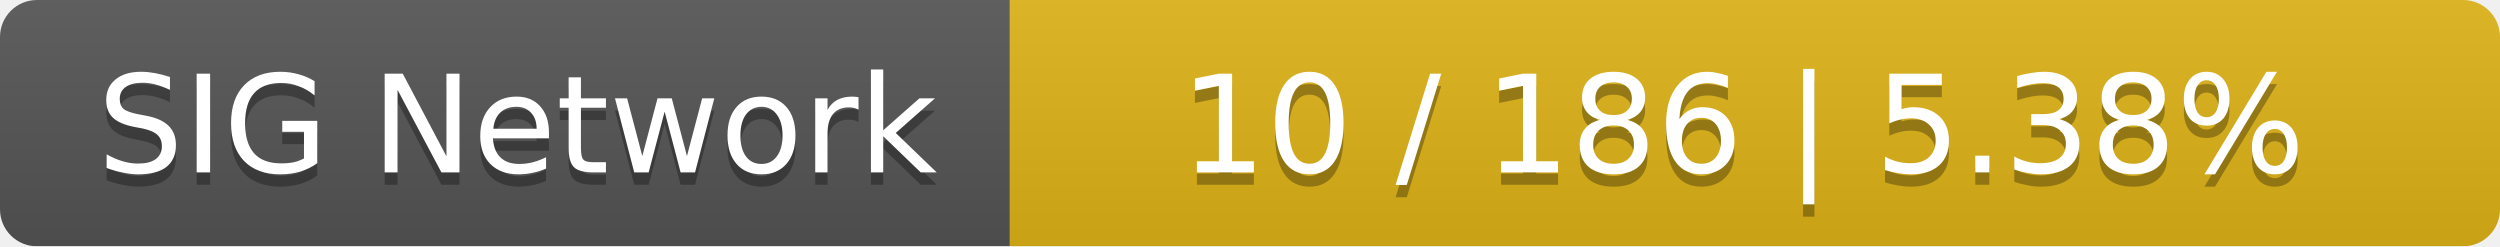
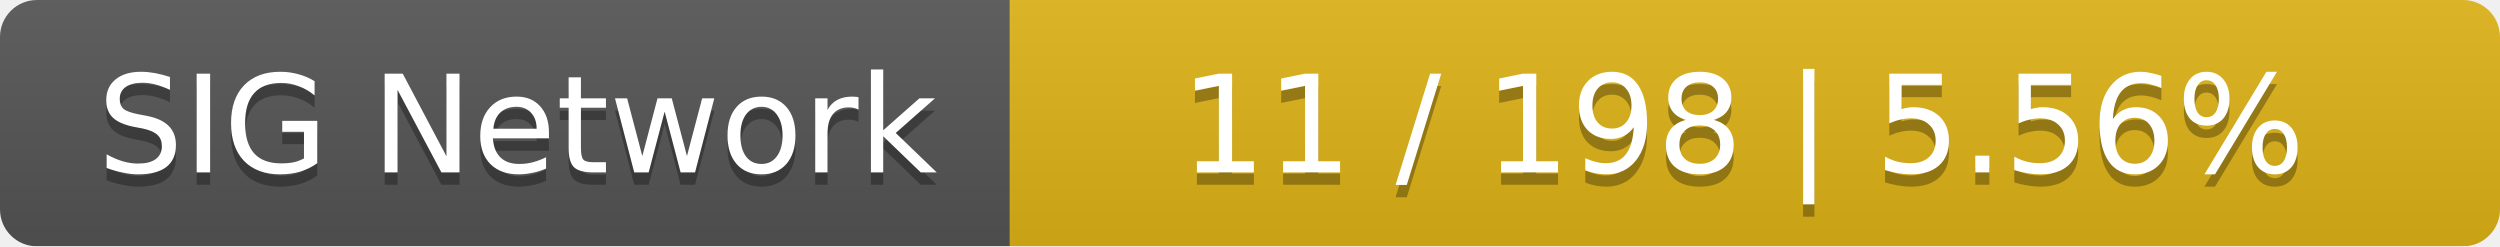
<svg xmlns="http://www.w3.org/2000/svg" width="203" height="20">
  <linearGradient id="smooth" x2="0" y2="100%">
    <stop offset="0" stop-color="#bbb" stop-opacity=".1" />
    <stop offset="1" stop-opacity=".1" />
  </linearGradient>
  <mask id="round">
    <rect width="203" height="20" rx="3" fill="#fff" />
  </mask>
  <g mask="url(#round)">
    <rect width="82" height="20" fill="#555" />
    <rect x="82" width="121" height="20" fill="#dfb317" />
    <rect width="203" height="20" fill="url(#smooth)" />
  </g>
  <g fill="#fff" text-anchor="middle" font-family="DejaVu Sans,Verdana,Geneva,sans-serif" font-size="11">
    <text x="42" y="15" fill="#010101" fill-opacity=".3">SIG Network</text>
    <text x="42" y="14">SIG Network</text>
-     <text x="141.5" y="15" fill="#010101" fill-opacity=".3">10 / 186    |    5.38%</text>
-     <text x="141.5" y="14">10 / 186    |    5.38%</text>
+     <text x="141.5" y="15" fill="#010101" fill-opacity=".3">11 / 198    |    5.56%</text>
+     <text x="141.5" y="14">11 / 198    |    5.56%</text>
  </g>
</svg>
